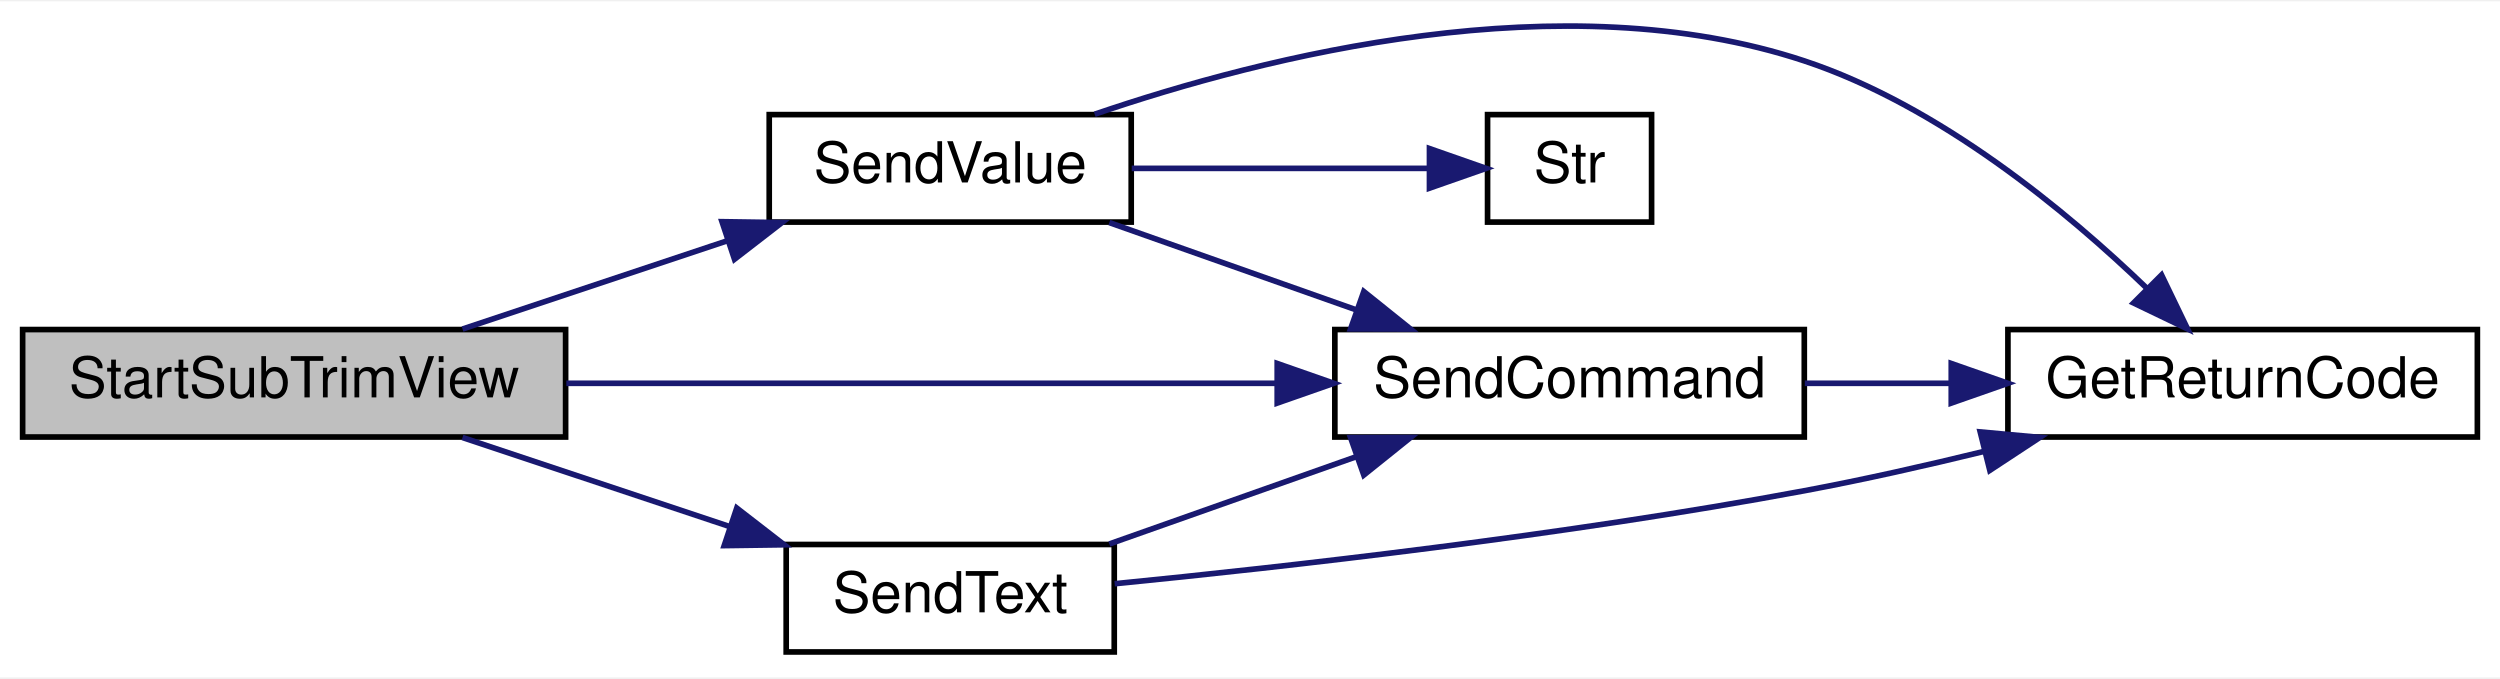
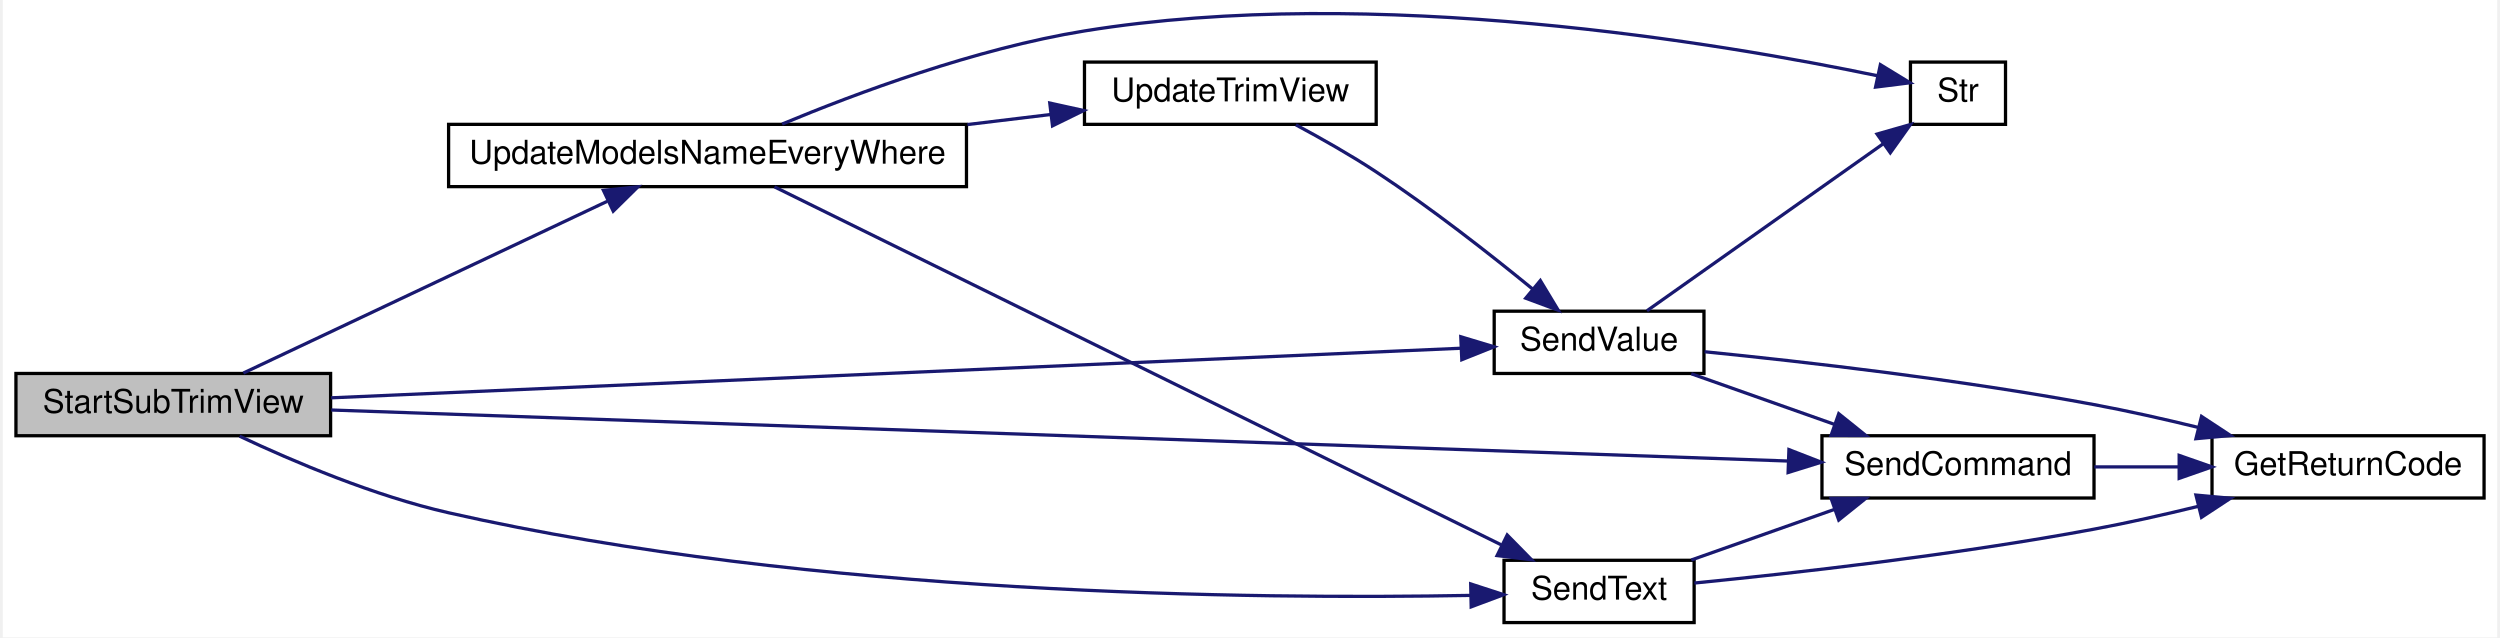
- <svg xmlns="http://www.w3.org/2000/svg" xmlns:xlink="http://www.w3.org/1999/xlink" width="442pt" height="120pt" viewBox="0.00 0.00 442.00 119.53">
-   <g id="graph0" class="graph" transform="scale(1 1) rotate(0) translate(4 115.53)">
-     <polygon fill="white" stroke="transparent" points="-4,4 -4,-115.53 438,-115.53 438,4 -4,4" />
+ <svg xmlns="http://www.w3.org/2000/svg" xmlns:xlink="http://www.w3.org/1999/xlink" width="761pt" height="194pt" viewBox="0.00 0.00 761.00 194.44">
+   <g id="graph0" class="graph" transform="scale(1 1) rotate(0) translate(4 190.44)">
+     <polygon fill="white" stroke="transparent" points="-4,4 -4,-190.44 757,-190.44 757,4 -4,4" />
    <g id="node1" class="node">
      <g id="a_node1">
        <a xlink:title=" ">
-           <polygon fill="#bfbfbf" stroke="black" points="0,-38.5 0,-57.5 96,-57.5 96,-38.5 0,-38.5" />
-           <text text-anchor="middle" x="48" y="-45.5" font-family="Helvetica,sans-Serif" font-size="10.00">StartSubTrimView</text>
+           <polygon fill="#bfbfbf" stroke="black" points="0,-57.5 0,-76.5 96,-76.5 96,-57.5 0,-57.5" />
+           <text text-anchor="middle" x="48" y="-64.5" font-family="Helvetica,sans-Serif" font-size="10.00">StartSubTrimView</text>
        </a>
      </g>
    </g>
    <g id="node2" class="node">
      <g id="a_node2">
        <a xlink:href="_transmitter_code_2src_2main_8cpp.html#aecac2f0c289f02ef3c92b85be82eacac" target="_top" xlink:title=" ">
-           <polygon fill="white" stroke="black" points="232,-38.5 232,-57.5 315,-57.5 315,-38.5 232,-38.5" />
-           <text text-anchor="middle" x="273.5" y="-45.5" font-family="Helvetica,sans-Serif" font-size="10.00">SendCommand</text>
+           <polygon fill="white" stroke="black" points="551,-38.5 551,-57.5 634,-57.5 634,-38.5 551,-38.5" />
+           <text text-anchor="middle" x="592.5" y="-45.5" font-family="Helvetica,sans-Serif" font-size="10.00">SendCommand</text>
        </a>
      </g>
    </g>
    <g id="edge1" class="edge">
-       <path fill="none" stroke="midnightblue" d="M96.13,-48C132.88,-48 183.86,-48 221.55,-48" />
-       <polygon fill="midnightblue" stroke="midnightblue" points="221.81,-51.5 231.81,-48 221.81,-44.5 221.81,-51.5" />
+       <path fill="none" stroke="midnightblue" d="M96.19,-65.35C197.73,-61.79 436.18,-53.44 540.79,-49.78" />
+       <polygon fill="midnightblue" stroke="midnightblue" points="540.92,-53.27 550.79,-49.43 540.67,-46.28 540.92,-53.27" />
    </g>
    <g id="node4" class="node">
      <g id="a_node4">
        <a xlink:href="_transmitter_code_2src_2main_8cpp.html#afe513398f72d5e48f691830a1ef6eb42" target="_top" xlink:title=" ">
-           <polygon fill="white" stroke="black" points="135,-0.5 135,-19.5 193,-19.5 193,-0.5 135,-0.5" />
-           <text text-anchor="middle" x="164" y="-7.5" font-family="Helvetica,sans-Serif" font-size="10.00">SendText</text>
+           <polygon fill="white" stroke="black" points="454,-0.5 454,-19.5 512,-19.5 512,-0.5 454,-0.5" />
+           <text text-anchor="middle" x="483" y="-7.5" font-family="Helvetica,sans-Serif" font-size="10.00">SendText</text>
        </a>
      </g>
    </g>
    <g id="edge3" class="edge">
-       <path fill="none" stroke="midnightblue" d="M77.77,-38.41C92.05,-33.65 109.5,-27.83 124.88,-22.71" />
-       <polygon fill="midnightblue" stroke="midnightblue" points="126.26,-25.94 134.64,-19.45 124.04,-19.3 126.26,-25.94" />
+       <path fill="none" stroke="midnightblue" d="M68.24,-57.36C84.72,-49.6 109.32,-39.15 132,-34 243.11,-8.75 378.75,-7.59 443.72,-8.79" />
+       <polygon fill="midnightblue" stroke="midnightblue" points="443.83,-12.29 453.9,-9.01 443.98,-5.3 443.83,-12.29" />
    </g>
    <g id="node5" class="node">
      <g id="a_node5">
        <a xlink:href="_transmitter_code_2src_2main_8cpp.html#a1e20efc1e419b252b50d36f9924503fc" target="_top" xlink:title=" ">
-           <polygon fill="white" stroke="black" points="132,-76.5 132,-95.5 196,-95.5 196,-76.5 132,-76.5" />
-           <text text-anchor="middle" x="164" y="-83.5" font-family="Helvetica,sans-Serif" font-size="10.00">SendValue</text>
+           <polygon fill="white" stroke="black" points="451,-76.5 451,-95.5 515,-95.5 515,-76.5 451,-76.5" />
+           <text text-anchor="middle" x="483" y="-83.5" font-family="Helvetica,sans-Serif" font-size="10.00">SendValue</text>
        </a>
      </g>
    </g>
    <g id="edge6" class="edge">
-       <path fill="none" stroke="midnightblue" d="M77.77,-57.59C91.94,-62.31 109.24,-68.08 124.53,-73.18" />
-       <polygon fill="midnightblue" stroke="midnightblue" points="123.65,-76.57 134.24,-76.41 125.86,-69.93 123.65,-76.57" />
+       <path fill="none" stroke="midnightblue" d="M96.16,-69.07C181.43,-72.81 359.88,-80.64 440.68,-84.19" />
+       <polygon fill="midnightblue" stroke="midnightblue" points="440.81,-87.7 450.95,-84.64 441.12,-80.7 440.81,-87.7" />
+     </g>
+     <g id="node7" class="node">
+       <g id="a_node7">
+         <a xlink:href="_transmitter_code_2src_2main_8cpp.html#a9e1de754e1d2d483fb15957f70cf0488" target="_top" xlink:title=" ">
+           <polygon fill="white" stroke="black" points="132,-133.5 132,-152.5 290,-152.5 290,-133.5 132,-133.5" />
+           <text text-anchor="middle" x="211" y="-140.5" font-family="Helvetica,sans-Serif" font-size="10.00">UpdateModelsNameEveryWhere</text>
+         </a>
+       </g>
+     </g>
+     <g id="edge10" class="edge">
+       <path fill="none" stroke="midnightblue" d="M69.39,-76.63C97.46,-89.87 148.17,-113.81 180.41,-129.03" />
+       <polygon fill="midnightblue" stroke="midnightblue" points="179.24,-132.35 189.77,-133.45 182.23,-126.02 179.24,-132.35" />
    </g>
    <g id="node3" class="node">
      <g id="a_node3">
        <a xlink:href="_transmitter_code_2src_2main_8cpp.html#a43937dd3d9c795271fd9c3eb3c6b6410" target="_top" xlink:title=" ">
-           <polygon fill="white" stroke="black" points="351,-38.5 351,-57.5 434,-57.5 434,-38.5 351,-38.5" />
-           <text text-anchor="middle" x="392.5" y="-45.5" font-family="Helvetica,sans-Serif" font-size="10.00">GetReturnCode</text>
+           <polygon fill="white" stroke="black" points="670,-38.5 670,-57.5 753,-57.5 753,-38.5 670,-38.5" />
+           <text text-anchor="middle" x="711.5" y="-45.5" font-family="Helvetica,sans-Serif" font-size="10.00">GetReturnCode</text>
        </a>
      </g>
    </g>
    <g id="edge2" class="edge">
-       <path fill="none" stroke="midnightblue" d="M315.09,-48C323.35,-48 332.14,-48 340.7,-48" />
-       <polygon fill="midnightblue" stroke="midnightblue" points="340.98,-51.5 350.98,-48 340.98,-44.5 340.98,-51.5" />
+       <path fill="none" stroke="midnightblue" d="M634.09,-48C642.35,-48 651.14,-48 659.7,-48" />
+       <polygon fill="midnightblue" stroke="midnightblue" points="659.98,-51.5 669.98,-48 659.98,-44.5 659.98,-51.5" />
    </g>
    <g id="edge5" class="edge">
-       <path fill="none" stroke="midnightblue" d="M192.13,-19.59C205.37,-24.27 221.49,-29.97 235.81,-35.03" />
-       <polygon fill="midnightblue" stroke="midnightblue" points="234.79,-38.38 245.38,-38.41 237.12,-31.78 234.79,-38.38" />
+       <path fill="none" stroke="midnightblue" d="M511.13,-19.59C524.37,-24.27 540.49,-29.97 554.81,-35.03" />
+       <polygon fill="midnightblue" stroke="midnightblue" points="553.79,-38.38 564.38,-38.41 556.12,-31.78 553.79,-38.38" />
    </g>
    <g id="edge4" class="edge">
-       <path fill="none" stroke="midnightblue" d="M193.07,-12.56C223.33,-15.55 272.81,-21.12 315,-29 325.4,-30.94 336.49,-33.44 346.91,-35.99" />
-       <polygon fill="midnightblue" stroke="midnightblue" points="346.1,-39.4 356.65,-38.43 347.8,-32.61 346.1,-39.4" />
+       <path fill="none" stroke="midnightblue" d="M512.07,-12.56C542.33,-15.55 591.81,-21.12 634,-29 644.4,-30.94 655.49,-33.44 665.91,-35.99" />
+       <polygon fill="midnightblue" stroke="midnightblue" points="665.1,-39.4 675.65,-38.43 666.8,-32.61 665.1,-39.4" />
    </g>
    <g id="edge8" class="edge">
-       <path fill="none" stroke="midnightblue" d="M192.13,-76.41C205.37,-71.73 221.49,-66.03 235.81,-60.97" />
-       <polygon fill="midnightblue" stroke="midnightblue" points="237.12,-64.22 245.38,-57.59 234.79,-57.62 237.12,-64.22" />
+       <path fill="none" stroke="midnightblue" d="M511.13,-76.41C524.37,-71.73 540.49,-66.03 554.81,-60.97" />
+       <polygon fill="midnightblue" stroke="midnightblue" points="556.12,-64.22 564.38,-57.59 553.79,-57.62 556.12,-64.22" />
    </g>
    <g id="edge7" class="edge">
-       <path fill="none" stroke="midnightblue" d="M189.54,-95.57C219.78,-105.9 272.39,-119.13 315,-105 338.88,-97.08 361.35,-78.5 375.68,-64.69" />
-       <polygon fill="midnightblue" stroke="midnightblue" points="378.16,-67.15 382.76,-57.61 373.21,-62.2 378.16,-67.15" />
+       <path fill="none" stroke="midnightblue" d="M515.19,-83.13C545.65,-80.07 593.23,-74.62 634,-67 644.4,-65.06 655.49,-62.56 665.91,-60.01" />
+       <polygon fill="midnightblue" stroke="midnightblue" points="666.8,-63.39 675.65,-57.57 665.1,-56.6 666.8,-63.39" />
    </g>
    <g id="node6" class="node">
      <g id="a_node6">
        <a xlink:href="_transmitter_code_2src_2main_8cpp.html#a590a9174319918d7e3d7baca323fcf26" target="_top" xlink:title=" ">
-           <polygon fill="white" stroke="black" points="259,-76.5 259,-95.5 288,-95.5 288,-76.5 259,-76.5" />
-           <text text-anchor="middle" x="273.5" y="-83.5" font-family="Helvetica,sans-Serif" font-size="10.00">Str</text>
+           <polygon fill="white" stroke="black" points="578,-152.5 578,-171.5 607,-171.5 607,-152.5 578,-152.5" />
+           <text text-anchor="middle" x="592.5" y="-159.5" font-family="Helvetica,sans-Serif" font-size="10.00">Str</text>
        </a>
      </g>
    </g>
    <g id="edge9" class="edge">
-       <path fill="none" stroke="midnightblue" d="M196.09,-86C212.76,-86 232.98,-86 248.44,-86" />
-       <polygon fill="midnightblue" stroke="midnightblue" points="248.73,-89.5 258.73,-86 248.73,-82.5 248.73,-89.5" />
+       <path fill="none" stroke="midnightblue" d="M497.61,-95.63C515.79,-108.47 548.19,-131.38 569.76,-146.63" />
+       <polygon fill="midnightblue" stroke="midnightblue" points="567.81,-149.54 578,-152.45 571.85,-143.82 567.81,-149.54" />
+     </g>
+     <g id="edge11" class="edge">
+       <path fill="none" stroke="midnightblue" d="M231.42,-133.43C278.3,-110.34 397.87,-51.44 453.16,-24.21" />
+       <polygon fill="midnightblue" stroke="midnightblue" points="454.97,-27.22 462.4,-19.66 451.88,-20.94 454.97,-27.22" />
+     </g>
+     <g id="edge12" class="edge">
+       <path fill="none" stroke="midnightblue" d="M233.75,-152.59C256.3,-161.98 292.85,-175.62 326,-181 414.47,-195.36 521.28,-177.05 567.86,-167.34" />
+       <polygon fill="midnightblue" stroke="midnightblue" points="568.82,-170.71 577.86,-165.19 567.35,-163.87 568.82,-170.71" />
+     </g>
+     <g id="node8" class="node">
+       <g id="a_node8">
+         <a xlink:href="_transmitter_code_2src_2main_8cpp.html#ac78966debc2cdc13d8ca958ce3b20c78" target="_top" xlink:title=" ">
+           <polygon fill="white" stroke="black" points="326,-152.5 326,-171.5 415,-171.5 415,-152.5 326,-152.5" />
+           <text text-anchor="middle" x="370.5" y="-159.5" font-family="Helvetica,sans-Serif" font-size="10.00">UpdateTrimView</text>
+         </a>
+       </g>
+     </g>
+     <g id="edge13" class="edge">
+       <path fill="none" stroke="midnightblue" d="M290.29,-152.44C298.87,-153.48 307.45,-154.51 315.63,-155.5" />
+       <polygon fill="midnightblue" stroke="midnightblue" points="315.41,-159 325.76,-156.72 316.25,-152.05 315.41,-159" />
+     </g>
+     <g id="edge14" class="edge">
+       <path fill="none" stroke="midnightblue" d="M390.5,-152.35C398.26,-148.19 407.22,-143.12 415,-138 431.75,-126.98 449.64,-112.97 462.71,-102.27" />
+       <polygon fill="midnightblue" stroke="midnightblue" points="465.08,-104.85 470.55,-95.78 460.62,-99.46 465.08,-104.85" />
    </g>
  </g>
</svg>
